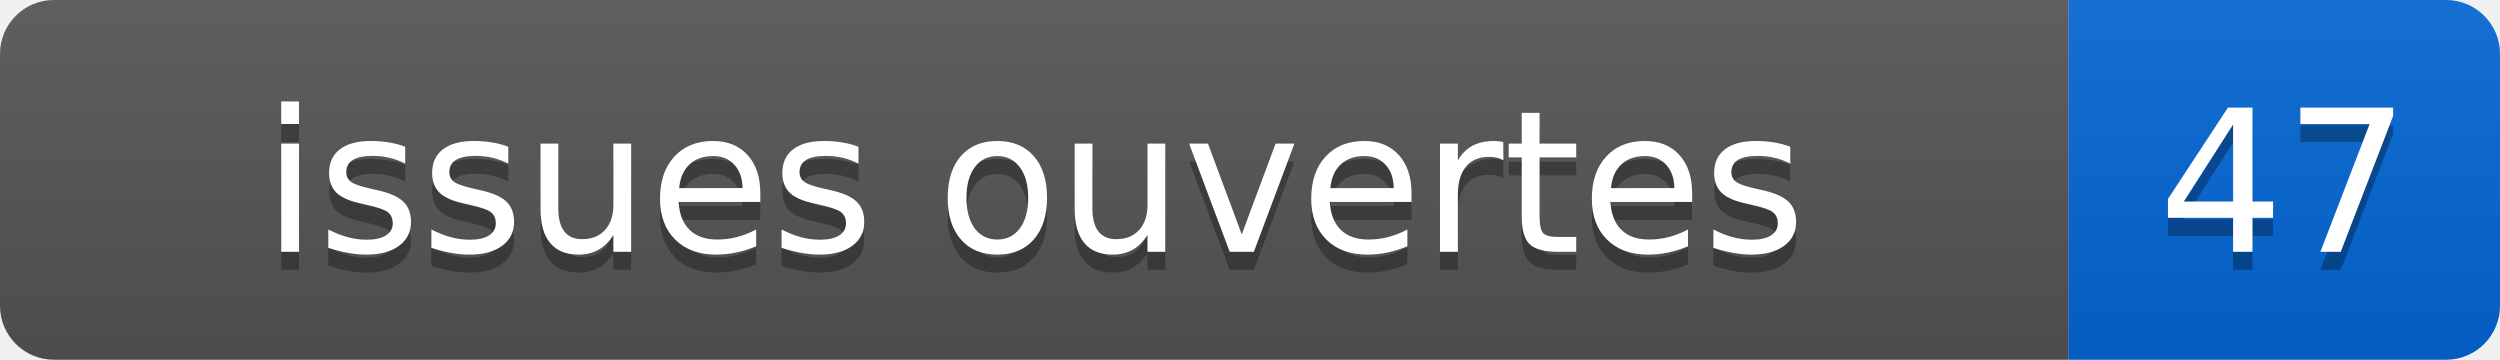
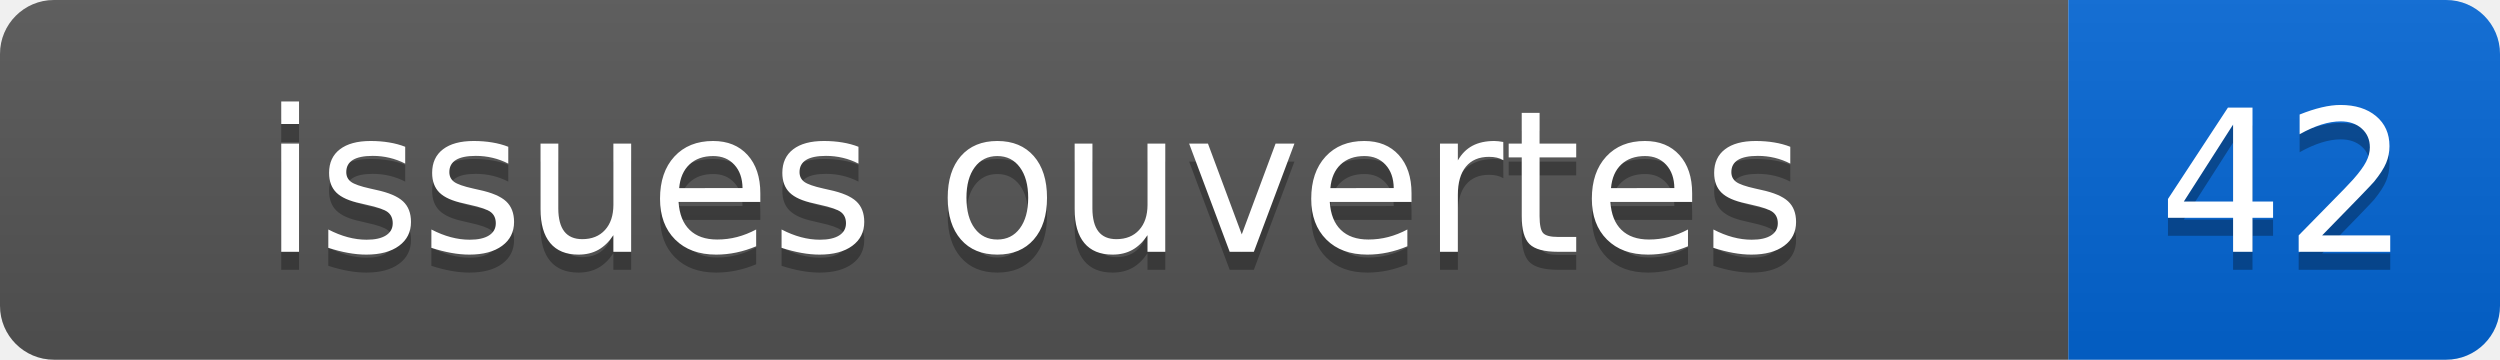
- <svg xmlns="http://www.w3.org/2000/svg" width="139" height="20" role="img" aria-label="issues ouvertes: 47">
+ <svg xmlns="http://www.w3.org/2000/svg" width="139" height="20" role="img" aria-label="issues ouvertes: 42">
  <linearGradient id="s" x2="0" y2="100%">
    <stop offset="0" stop-color="#bbb" stop-opacity=".1" />
    <stop offset="1" stop-opacity=".1" />
  </linearGradient>
  <clipPath id="r">
    <rect width="139" height="20" rx="3" fill="#fff" />
  </clipPath>
  <g clip-path="url(#r)">
    <rect width="115" height="20" fill="#555" />
    <rect x="115" width="24" height="20" fill="#0366d6" />
    <rect width="139" height="20" fill="url(#s)" />
  </g>
  <g fill="#fff" text-anchor="middle" font-family="Verdana,Geneva,DejaVu Sans,sans-serif" font-size="110">
    <text x="575" y="150" fill="#010101" fill-opacity=".3" transform="scale(.1)">issues ouvertes</text>
    <text x="575" y="140" transform="scale(.1)">issues ouvertes</text>
-     <text x="1270" y="150" fill="#010101" fill-opacity=".3" transform="scale(.1)">47</text>
-     <text x="1270" y="140" transform="scale(.1)">47</text>
+     <text x="1270" y="150" fill="#010101" fill-opacity=".3" transform="scale(.1)">42</text>
+     <text x="1270" y="140" transform="scale(.1)">42</text>
  </g>
</svg>
